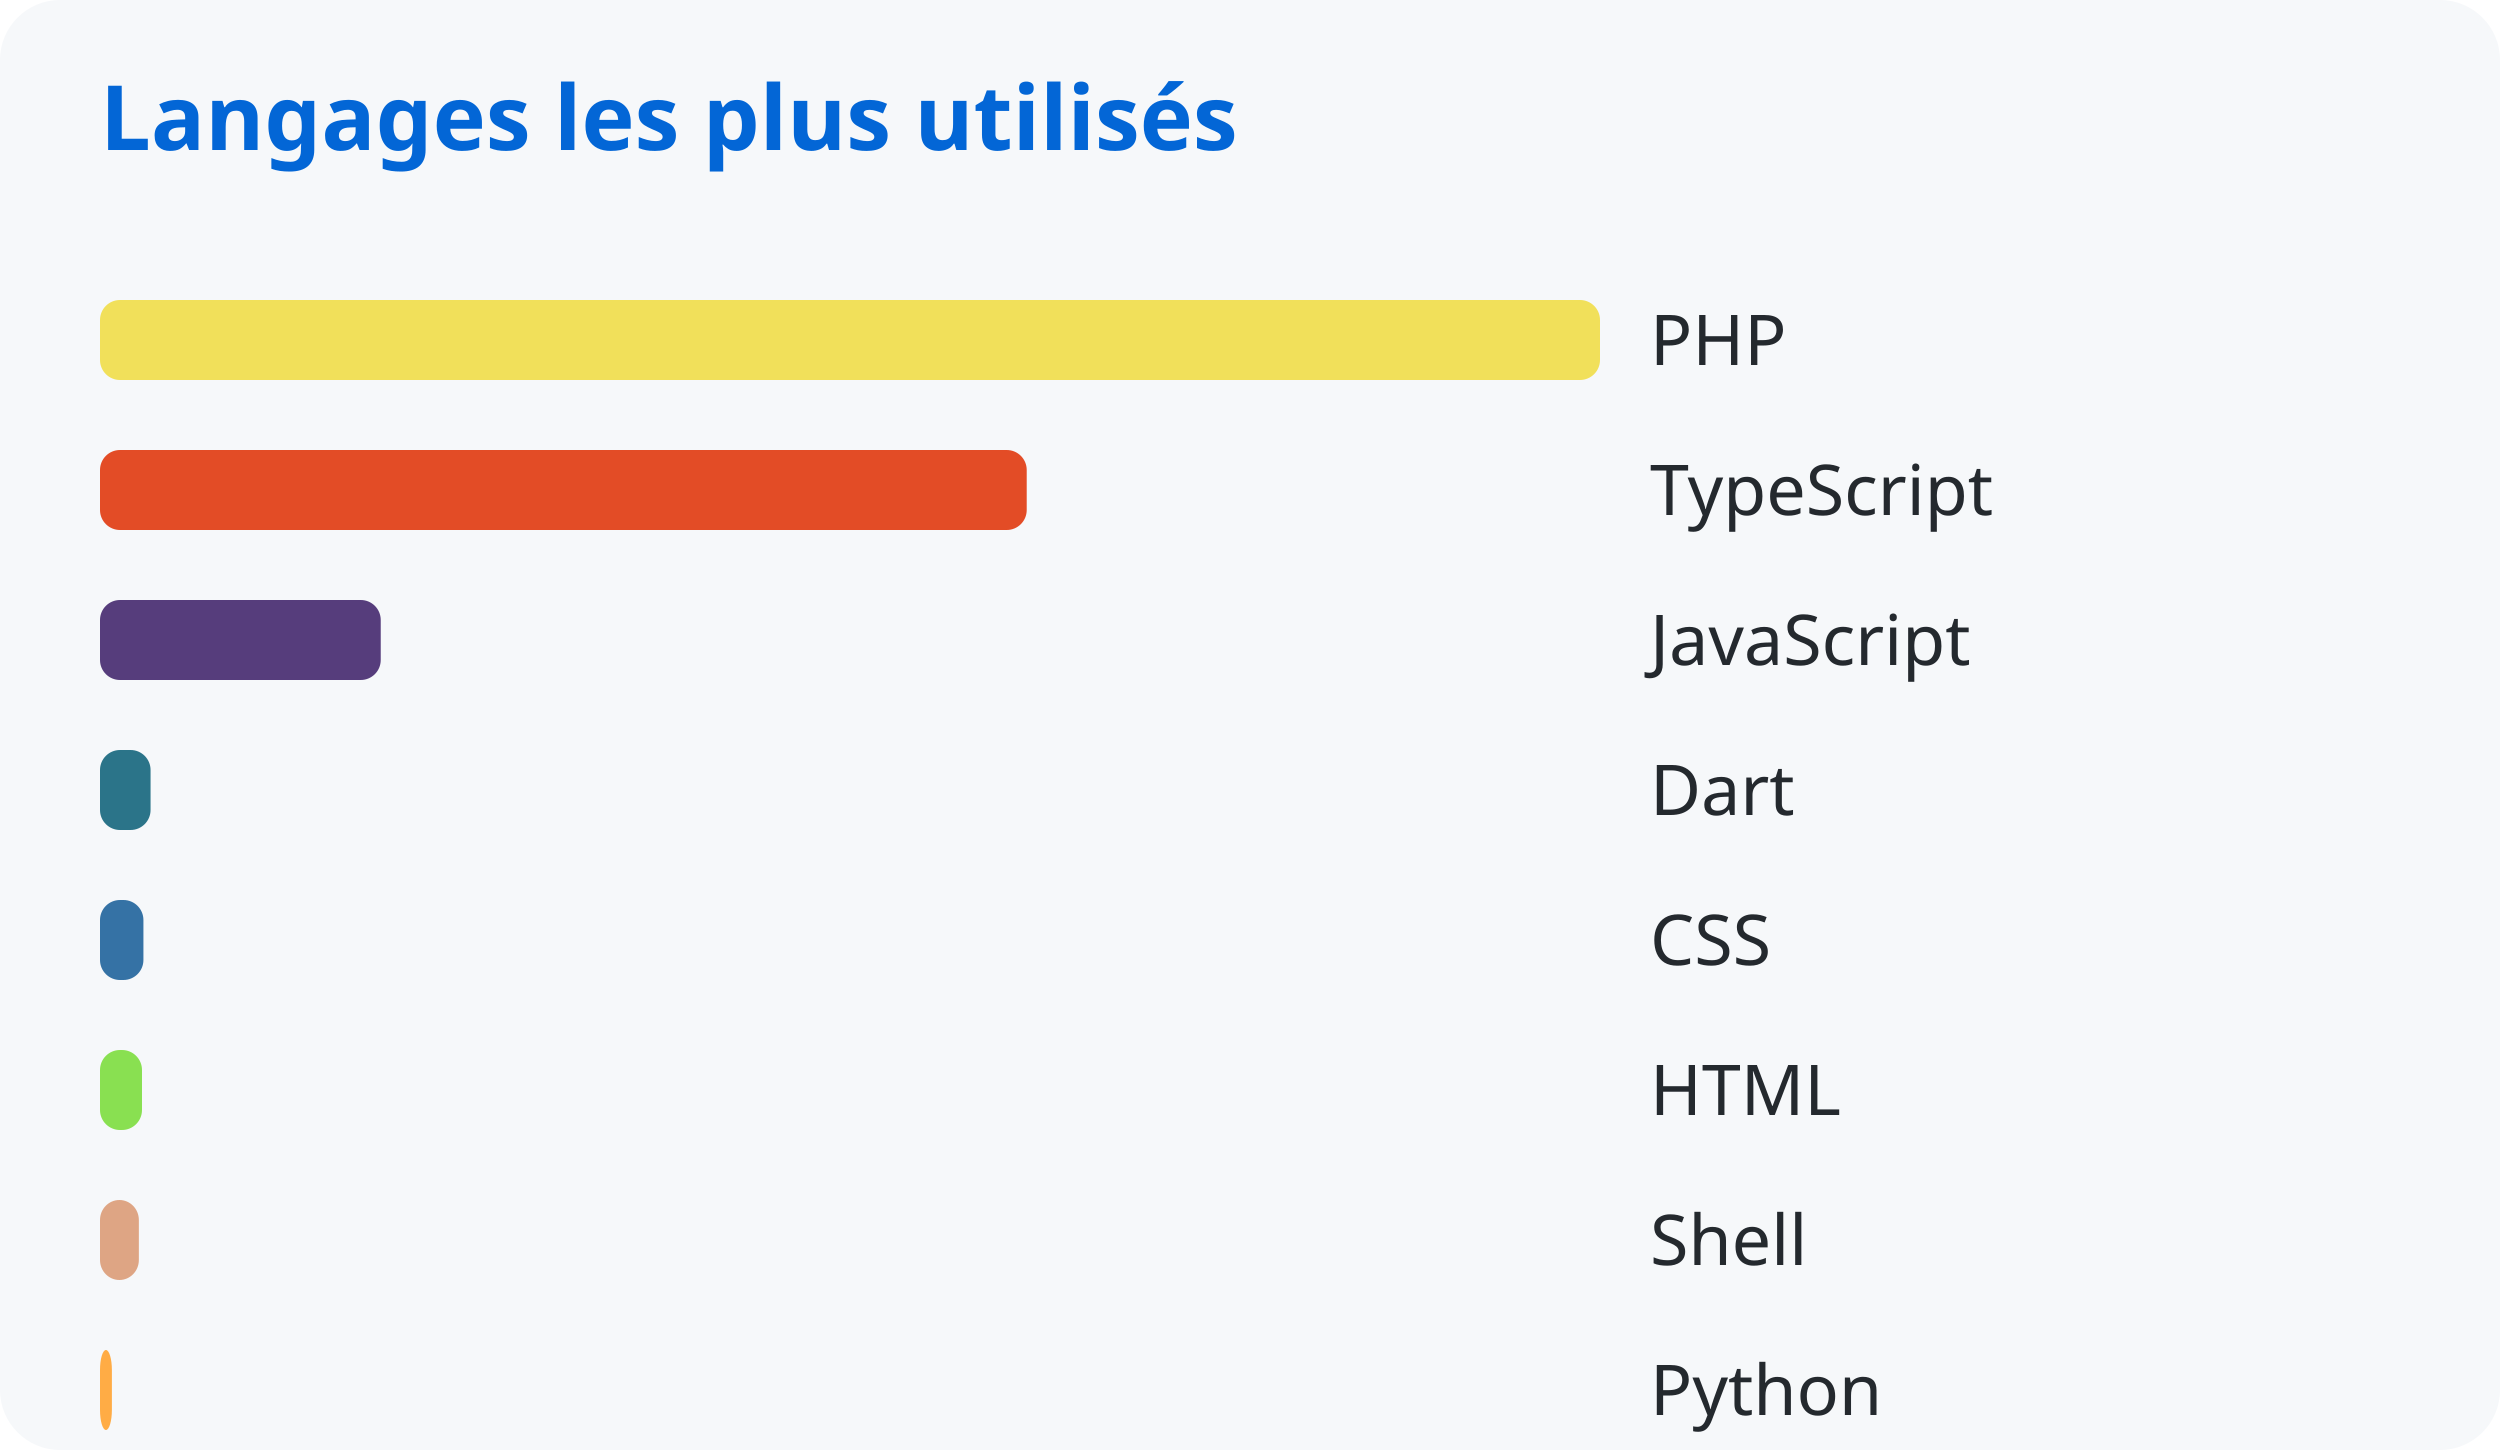
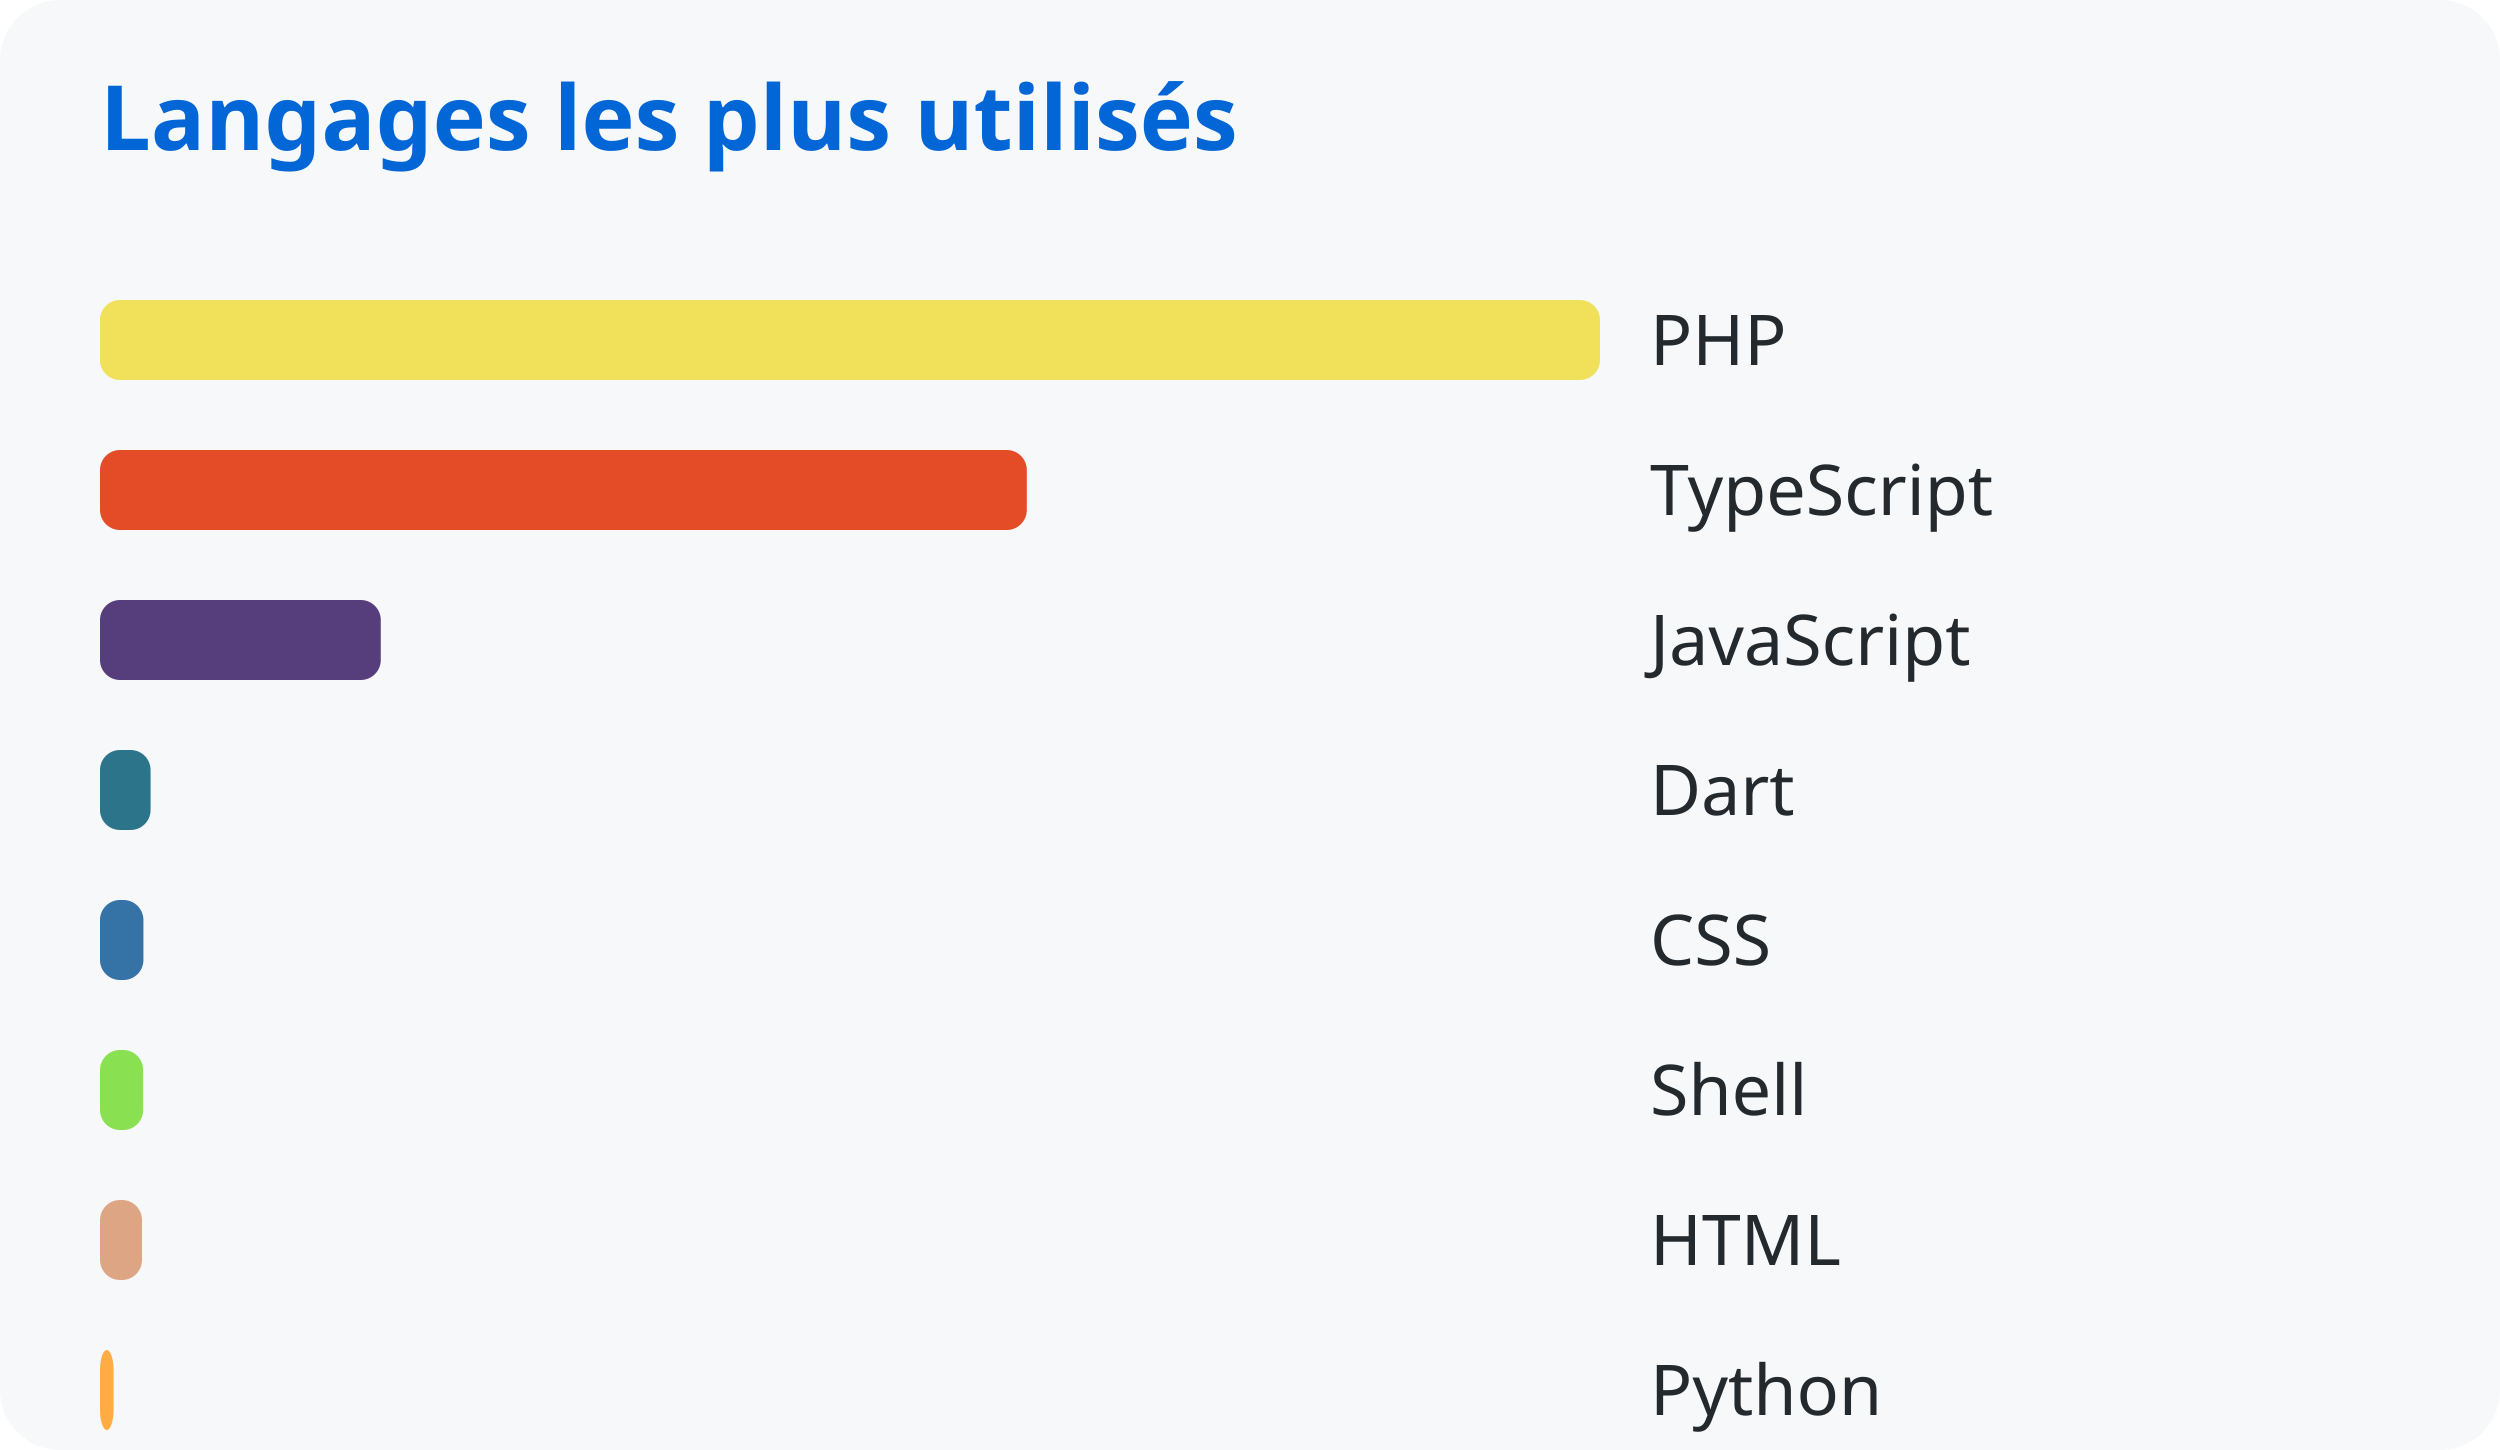
<svg xmlns="http://www.w3.org/2000/svg" width="500" height="290">
  <style>
      text { font-family: system-ui, sans-serif; }
      .title { fill: #0366d6; font-size: 18px; font-weight: bold; }
      .lang { fill: #24292e; font-size: 14px; }
    </style>
  <rect width="100%" height="100%" fill="#f6f8fa" rx="12" />
  <text x="20" y="30" class="title">Langages les plus utilisés</text>
  <rect x="20" y="60" width="300.0" height="16" rx="4" fill="#f1e05a" />
  <text x="330" y="73" class="lang">PHP</text>
-   <rect x="20" y="90" width="185.344" height="16" rx="4" fill="#e34c26" />
+   <rect x="20" y="90" width="185.363" height="16" rx="4" fill="#e34c26" />
  <text x="330" y="103" class="lang">TypeScript</text>
-   <rect x="20" y="120" width="56.147" height="16" rx="4" fill="#563d7c" />
+   <rect x="20" y="120" width="56.153" height="16" rx="4" fill="#563d7c" />
  <text x="330" y="133" class="lang">JavaScript</text>
-   <rect x="20" y="150" width="10.113" height="16" rx="4" fill="#2b7489" />
+   <rect x="20" y="150" width="10.114" height="16" rx="4" fill="#2b7489" />
  <text x="330" y="163" class="lang">Dart</text>
-   <rect x="20" y="180" width="8.684" height="16" rx="4" fill="#3572a5" />
+   <rect x="20" y="180" width="8.685" height="16" rx="4" fill="#3572a5" />
  <text x="330" y="193" class="lang">CSS</text>
-   <rect x="20" y="210" width="8.399" height="16" rx="4" fill="#89e051" />
-   <text x="330" y="223" class="lang">HTML</text>
-   <rect x="20" y="240" width="7.772" height="16" rx="4" fill="#dea584" />
-   <text x="330" y="253" class="lang">Shell</text>
-   <rect x="20" y="270" width="2.378" height="16" rx="4" fill="#ffac45" />
+   <rect x="20" y="210" width="8.63" height="16" rx="4" fill="#89e051" />
+   <text x="330" y="223" class="lang">Shell</text>
+   <rect x="20" y="240" width="8.4" height="16" rx="4" fill="#dea584" />
+   <text x="330" y="253" class="lang">HTML</text>
+   <rect x="20" y="270" width="2.717" height="16" rx="4" fill="#ffac45" />
  <text x="330" y="283" class="lang">Python</text>
</svg>
